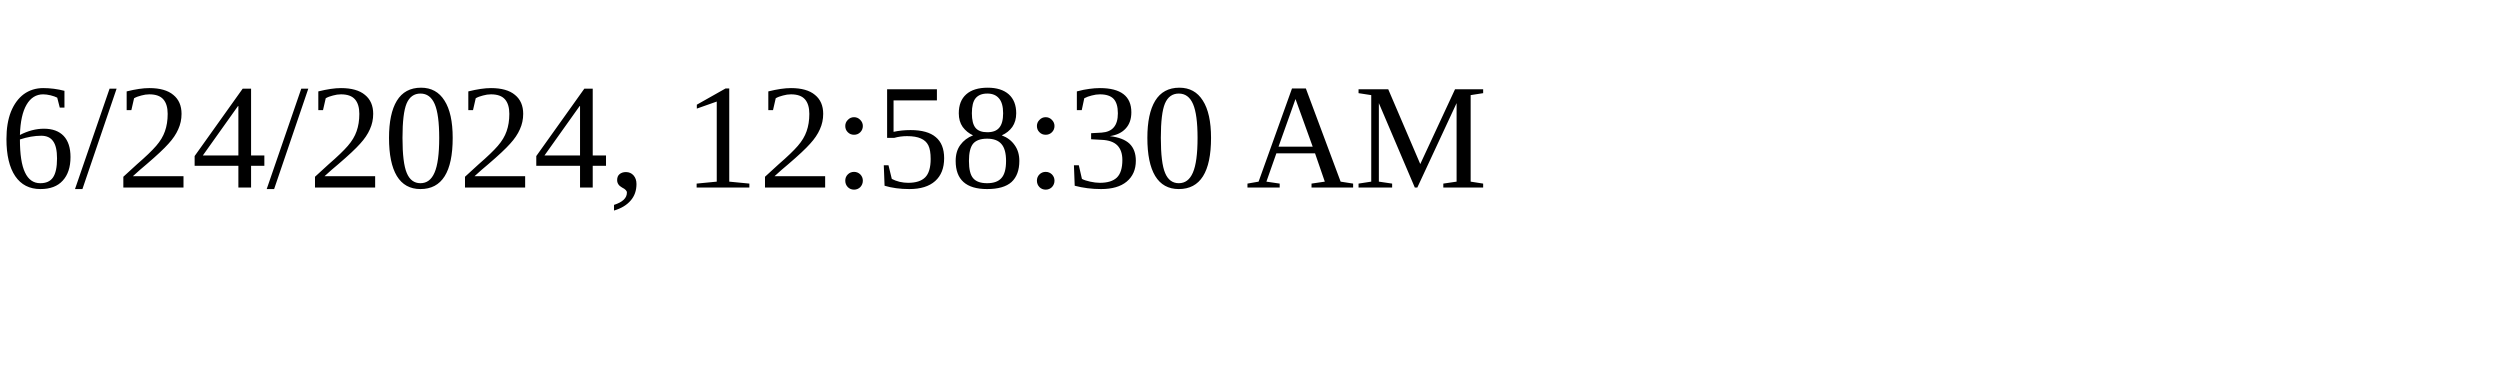
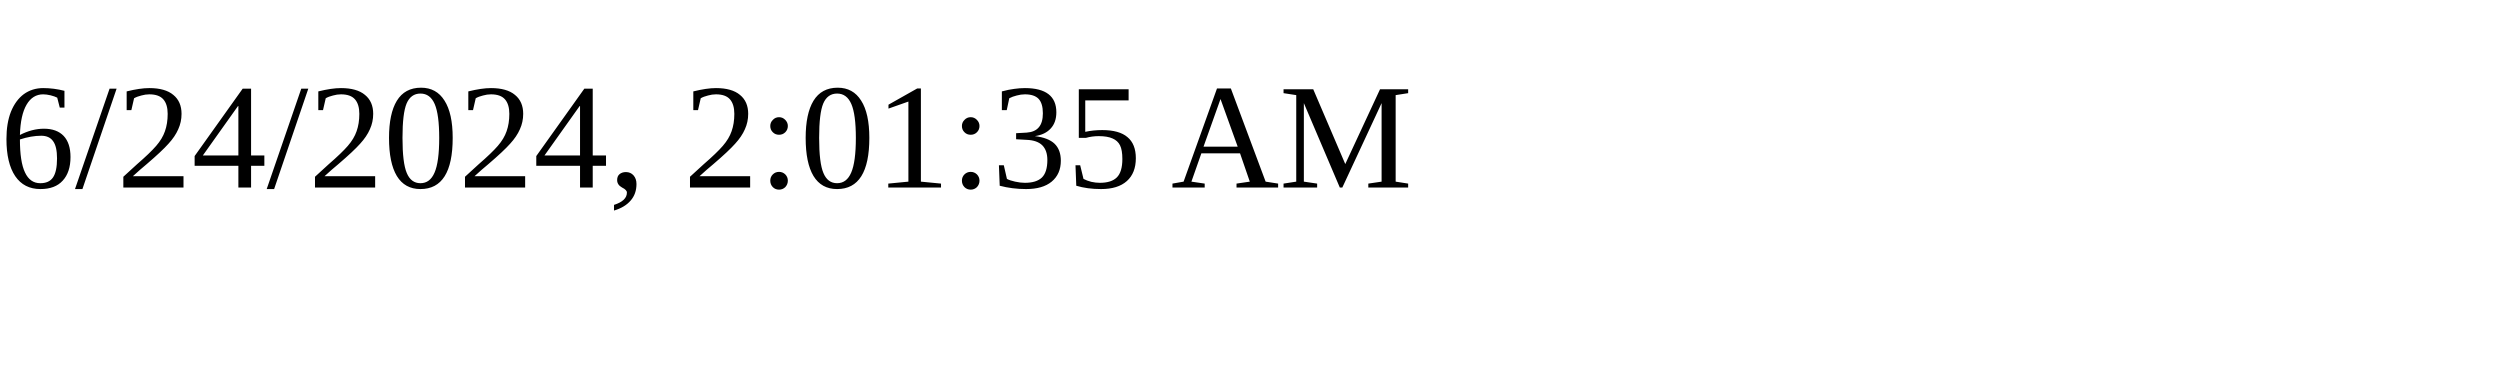
<svg xmlns="http://www.w3.org/2000/svg" height="30" width="200">
-   <text x="0" y="15">6/24/2024, 12:58:30 AM</text>
+   <text x="0" y="15">6/24/2024, 2:01:35 AM</text>
</svg>
